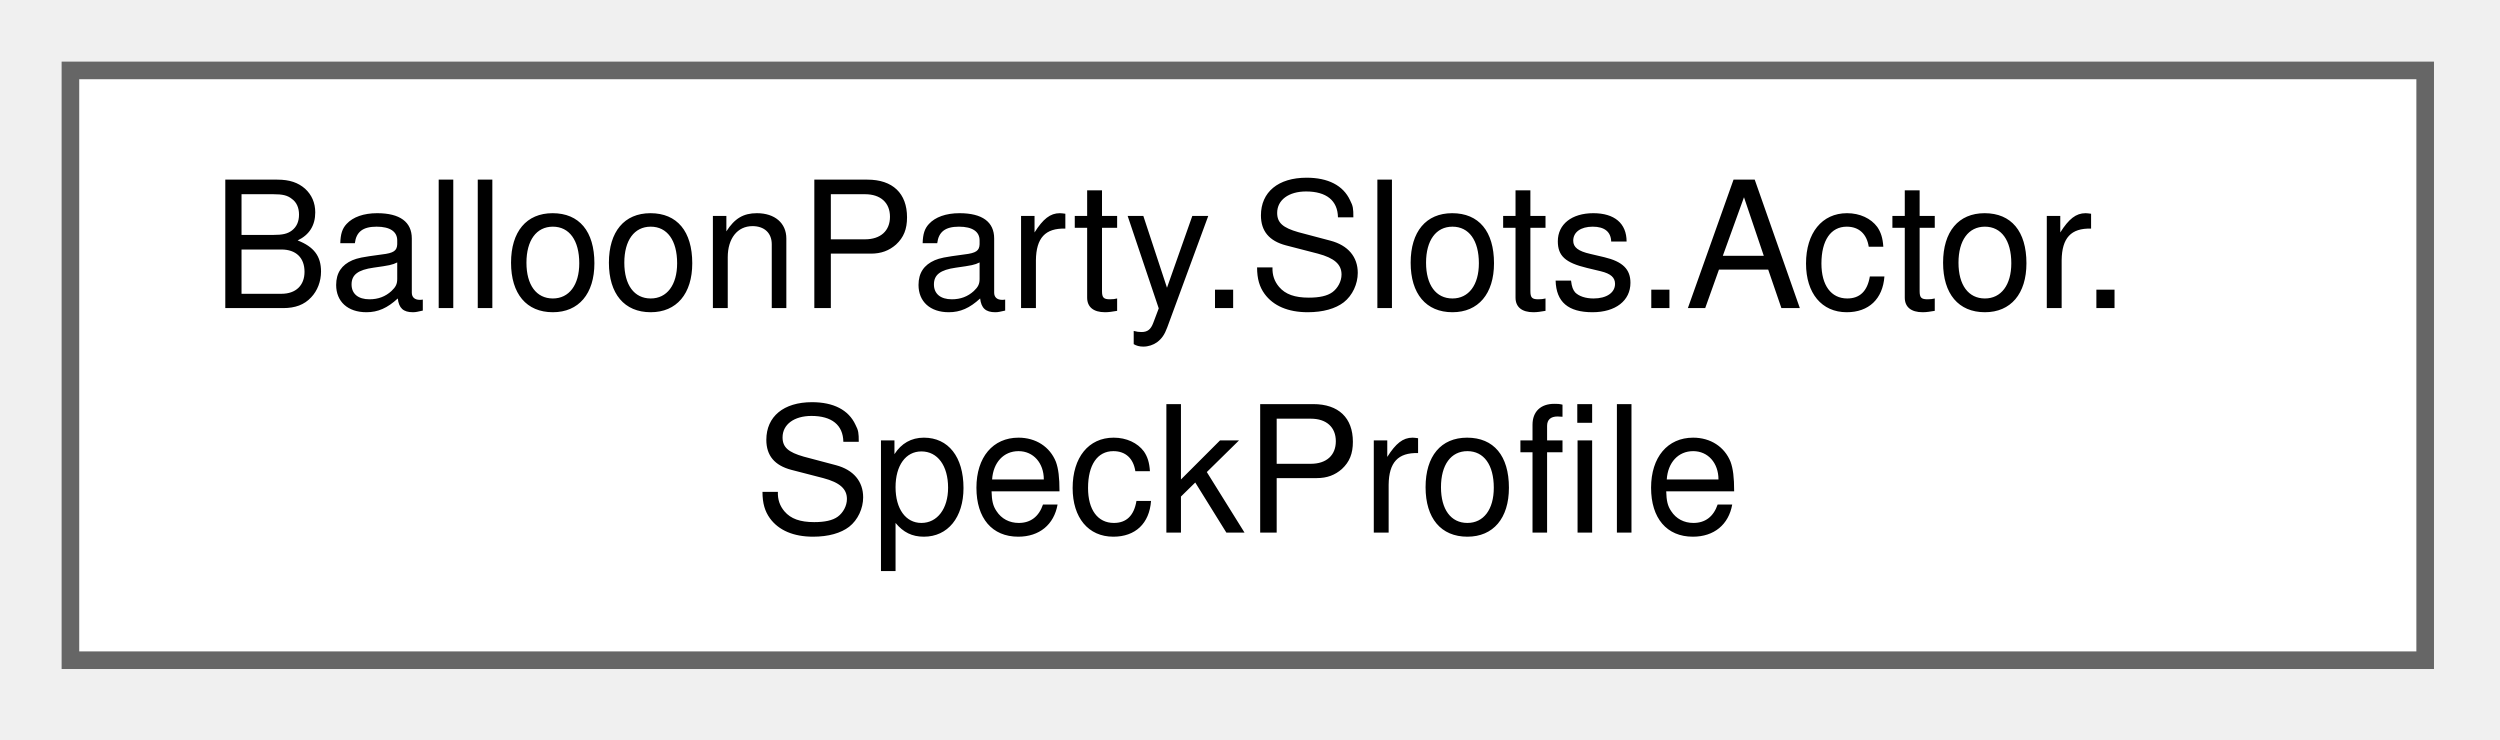
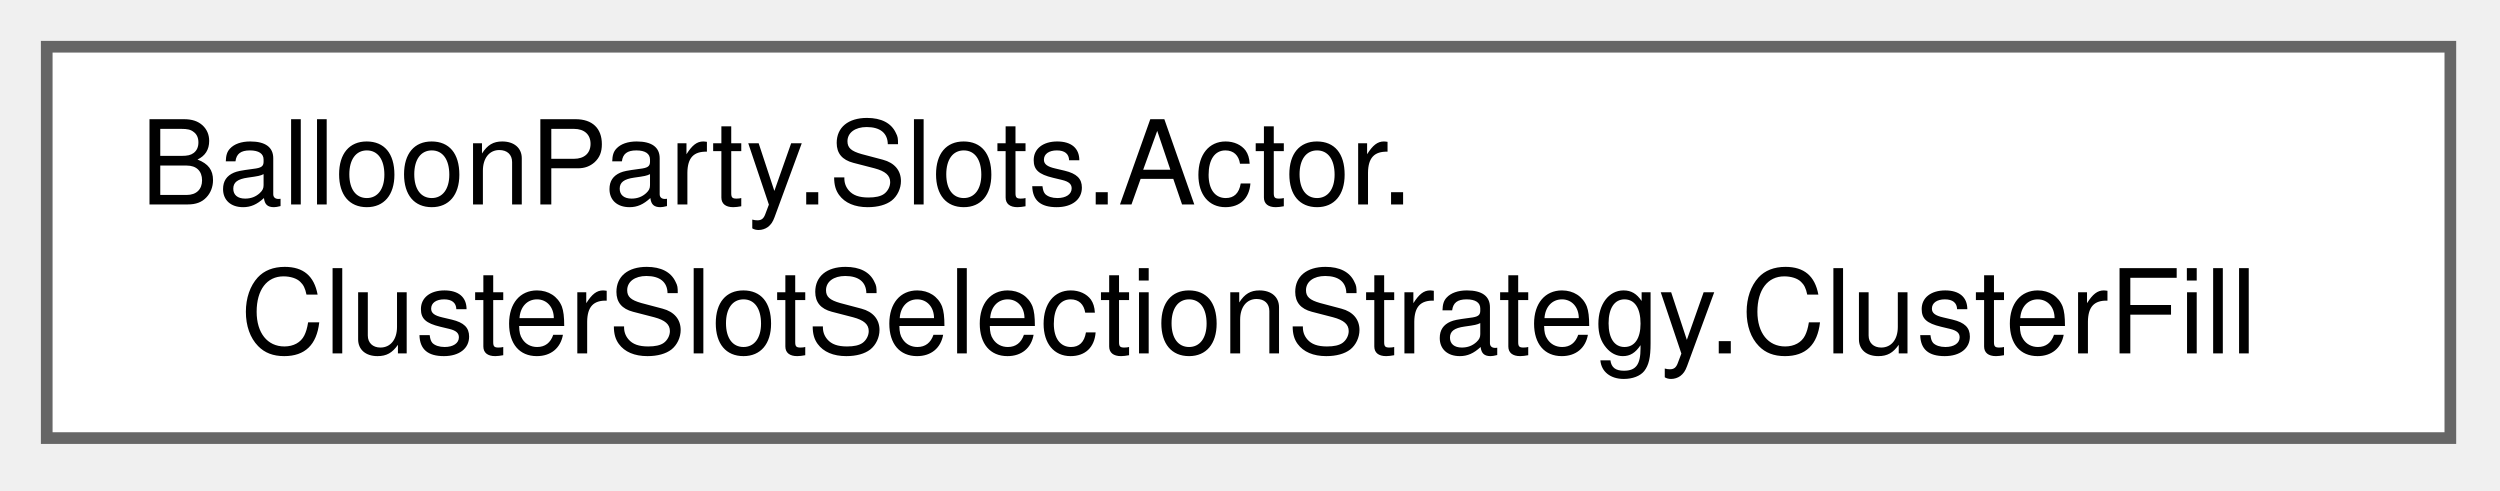
- <svg xmlns="http://www.w3.org/2000/svg" xmlns:xlink="http://www.w3.org/1999/xlink" width="142pt" height="42pt" viewBox="0.00 0.00 142.00 42.00">
+ <svg xmlns="http://www.w3.org/2000/svg" xmlns:xlink="http://www.w3.org/1999/xlink" width="214pt" height="42pt" viewBox="0.00 0.00 214.00 42.00">
  <g id="graph0" class="graph" transform="scale(1 1) rotate(0) translate(4 37.5)">
    <g id="Node000000" class="node">
      <g id="a_Node000000">
-         <a xlink:href="structBalloonParty_1_1Slots_1_1Actor_1_1SpeckProfile.html" target="_top" xlink:title="A &quot;spawn N specks here&quot; preset — the speck analogue of a disturbance StampProfile.">
-           <polygon fill="white" stroke="#666666" points="133.75,-33.5 0,-33.5 0,0 133.75,0 133.75,-33.5" />
+         <a xlink:href="classBalloonParty_1_1Slots_1_1Actor_1_1ClusterSlotSelectionStrategy_1_1ClusterFill.html" target="_top" xlink:title=" ">
+           <polygon fill="white" stroke="#666666" points="205.75,-33.5 0,-33.5 0,0 205.75,0 205.75,-33.5" />
          <text xml:space="preserve" text-anchor="start" x="8" y="-20" font-family="Helvetica,sans-Serif" font-size="10.00">BalloonParty.Slots.Actor.</text>
-           <text xml:space="preserve" text-anchor="middle" x="66.88" y="-7.25" font-family="Helvetica,sans-Serif" font-size="10.00">SpeckProfile</text>
+           <text xml:space="preserve" text-anchor="middle" x="102.88" y="-7.25" font-family="Helvetica,sans-Serif" font-size="10.00">ClusterSlotSelectionStrategy.ClusterFill</text>
        </a>
      </g>
    </g>
  </g>
</svg>
